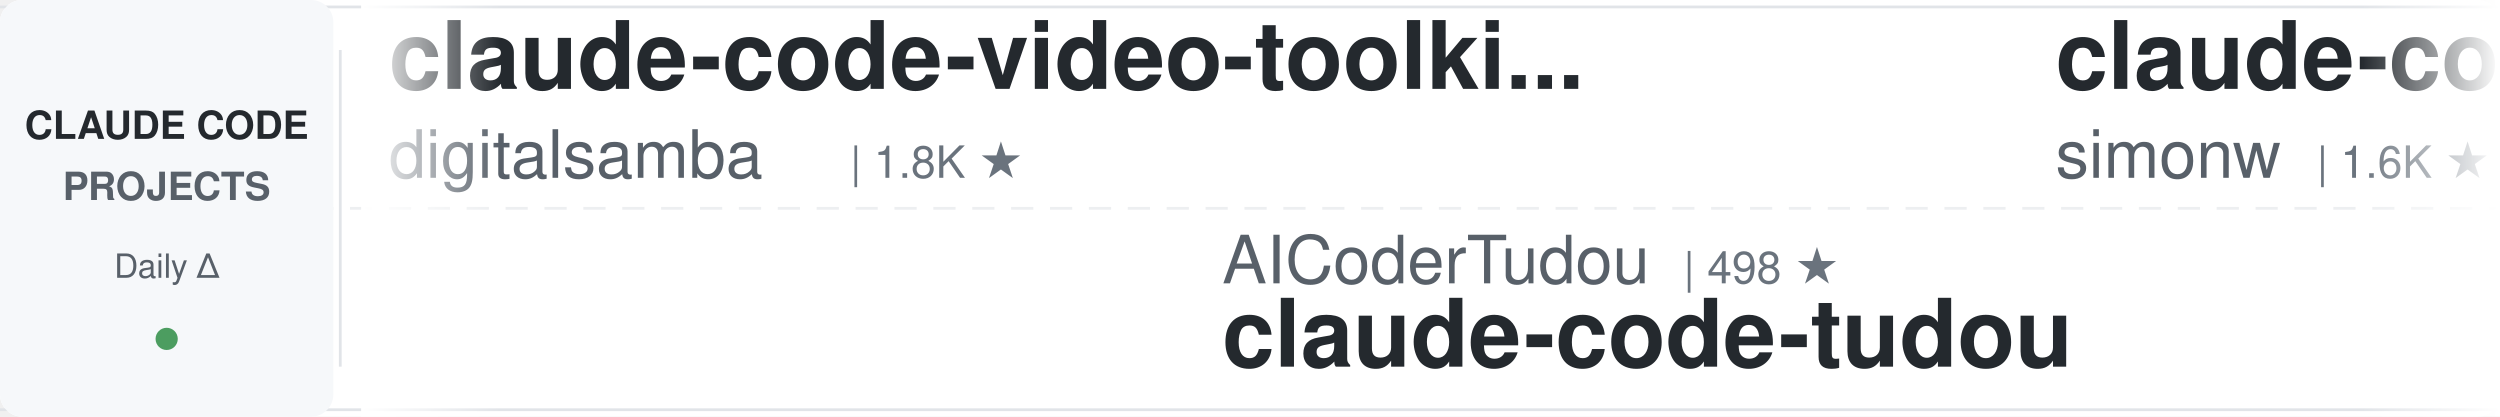
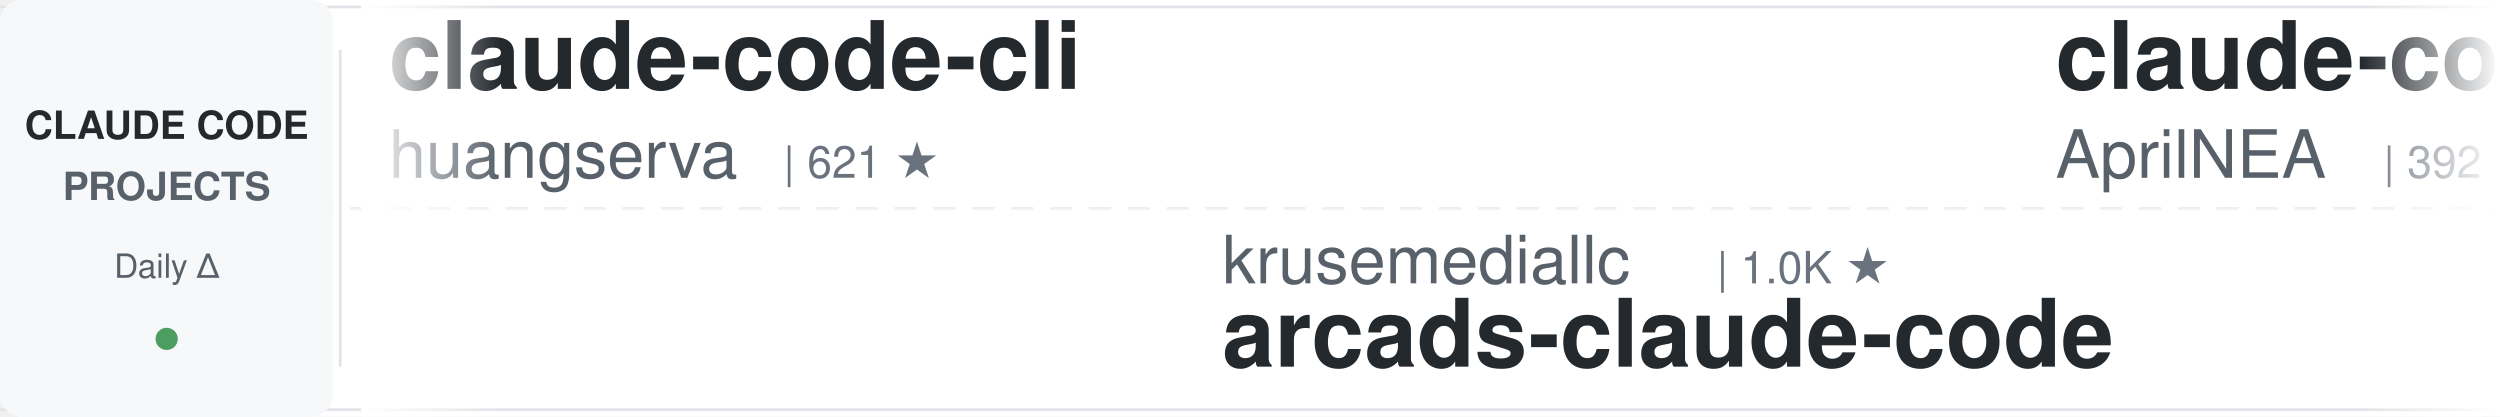
<svg xmlns="http://www.w3.org/2000/svg" width="900" height="150">
  <defs>
    <linearGradient id="leftFade" x1="0%" y1="0%" x2="100%" y2="0%">
      <stop offset="0%" style="stop-color:#ffffff;stop-opacity:1" />
      <stop offset="100%" style="stop-color:#ffffff;stop-opacity:0" />
    </linearGradient>
    <linearGradient id="rightFade" x1="0%" y1="0%" x2="100%" y2="0%">
      <stop offset="0%" style="stop-color:#ffffff;stop-opacity:0" />
      <stop offset="100%" style="stop-color:#ffffff;stop-opacity:1" />
    </linearGradient>
  </defs>
  <rect width="900" height="150" fill="#ffffff" rx="8" />
  <rect x="0" y="2" width="900" height="1" fill="#e1e4e8" />
  <rect x="0" y="147" width="900" height="1" fill="#e1e4e8" />
  <line x1="0" y1="75" x2="900" y2="75" stroke="#e1e4e8" stroke-width="1" stroke-dasharray="8 6" opacity="0.6" />
  <rect x="0" y="0" width="120" height="150" fill="#f6f8fa" rx="8" />
  <text x="60" y="50" font-family="-apple-system, BlinkMacSystemFont, 'Segoe UI', Helvetica, Arial, sans-serif" font-size="14" font-weight="600" fill="#24292e" text-anchor="middle">CLAUDE CODE</text>
  <text x="60" y="72" font-family="-apple-system, BlinkMacSystemFont, 'Segoe UI', Helvetica, Arial, sans-serif" font-size="14" font-weight="600" fill="#586069" text-anchor="middle">PROJECTS</text>
  <text x="60" y="100" font-family="-apple-system, BlinkMacSystemFont, 'Segoe UI', Helvetica, Arial, sans-serif" font-size="12" font-weight="500" fill="#586069" text-anchor="middle">Daily Δ</text>
  <circle cx="60" cy="122" r="4" fill="#22863a" opacity="0.8" />
  <rect x="122" y="18" width="1" height="114" fill="#e1e4e8" />
  <clipPath id="tickerClip">
    <rect x="130" y="0" width="770" height="150" />
  </clipPath>
  <g clip-path="url(#tickerClip)">
    <g id="tickerItems">
      <animateTransform attributeName="transform" attributeType="XML" type="translate" from="0 0" to="-3000 0" dur="54s" repeatCount="indefinite" />
      <g transform="translate(0, 0)">
-         <text x="140" y="32" font-family="-apple-system, BlinkMacSystemFont, 'Segoe UI', Helvetica, Arial, sans-serif" font-size="34" font-weight="600" fill="#24292e">claude-code-video-toolki...</text>
-         <text x="140" y="64" font-family="-apple-system, BlinkMacSystemFont, 'Segoe UI', Helvetica, Arial, sans-serif" font-size="24" font-weight="400" fill="#586069">digitalsamba</text>
-         <text x="306" y="64" font-family="-apple-system, BlinkMacSystemFont, 'Segoe UI', Helvetica, Arial, sans-serif" font-size="16" font-weight="500" fill="#6a737d">| 1.8K ★</text>
+         <text x="140" y="32" font-family="-apple-system, BlinkMacSystemFont, 'Segoe UI', Helvetica, Arial, sans-serif" font-size="34" font-weight="600" fill="#24292e">claude-code-cli</text>
+         <text x="140" y="64" font-family="-apple-system, BlinkMacSystemFont, 'Segoe UI', Helvetica, Arial, sans-serif" font-size="24" font-weight="400" fill="#586069">huangserva</text>
+         <text x="282" y="64" font-family="-apple-system, BlinkMacSystemFont, 'Segoe UI', Helvetica, Arial, sans-serif" font-size="16" font-weight="500" fill="#6a737d">| 621 ★</text>
      </g>
      <g transform="translate(300, 0)">
-         <text x="140" y="102" font-family="-apple-system, BlinkMacSystemFont, 'Segoe UI', Helvetica, Arial, sans-serif" font-size="24" font-weight="400" fill="#586069">AICoderTudou</text>
-         <text x="306" y="102" font-family="-apple-system, BlinkMacSystemFont, 'Segoe UI', Helvetica, Arial, sans-serif" font-size="16" font-weight="500" fill="#6a737d">| 498 ★</text>
-         <text x="140" y="132" font-family="-apple-system, BlinkMacSystemFont, 'Segoe UI', Helvetica, Arial, sans-serif" font-size="34" font-weight="600" fill="#24292e">claude-code-tudou</text>
+         <text x="140" y="102" font-family="-apple-system, BlinkMacSystemFont, 'Segoe UI', Helvetica, Arial, sans-serif" font-size="24" font-weight="400" fill="#586069">krusemediallc</text>
+         <text x="318" y="102" font-family="-apple-system, BlinkMacSystemFont, 'Segoe UI', Helvetica, Arial, sans-serif" font-size="16" font-weight="500" fill="#6a737d">| 1.0K ★</text>
+         <text x="140" y="132" font-family="-apple-system, BlinkMacSystemFont, 'Segoe UI', Helvetica, Arial, sans-serif" font-size="34" font-weight="600" fill="#24292e">arcads-claude-code</text>
      </g>
      <g transform="translate(600, 0)">
-         <text x="140" y="32" font-family="-apple-system, BlinkMacSystemFont, 'Segoe UI', Helvetica, Arial, sans-serif" font-size="34" font-weight="600" fill="#24292e">claude-code-transcripts</text>
-         <text x="140" y="64" font-family="-apple-system, BlinkMacSystemFont, 'Segoe UI', Helvetica, Arial, sans-serif" font-size="24" font-weight="400" fill="#586069">simonw</text>
-         <text x="234" y="64" font-family="-apple-system, BlinkMacSystemFont, 'Segoe UI', Helvetica, Arial, sans-serif" font-size="16" font-weight="500" fill="#6a737d">| 1.6K ★</text>
+         <text x="140" y="32" font-family="-apple-system, BlinkMacSystemFont, 'Segoe UI', Helvetica, Arial, sans-serif" font-size="34" font-weight="600" fill="#24292e">claude-code-source</text>
+         <text x="140" y="64" font-family="-apple-system, BlinkMacSystemFont, 'Segoe UI', Helvetica, Arial, sans-serif" font-size="24" font-weight="400" fill="#586069">AprilNEA</text>
+         <text x="258" y="64" font-family="-apple-system, BlinkMacSystemFont, 'Segoe UI', Helvetica, Arial, sans-serif" font-size="16" font-weight="500" fill="#6a737d">| 392 ★</text>
      </g>
      <g transform="translate(900, 0)">
-         <text x="140" y="102" font-family="-apple-system, BlinkMacSystemFont, 'Segoe UI', Helvetica, Arial, sans-serif" font-size="24" font-weight="400" fill="#586069">pedrohcgs</text>
-         <text x="270" y="102" font-family="-apple-system, BlinkMacSystemFont, 'Segoe UI', Helvetica, Arial, sans-serif" font-size="16" font-weight="500" fill="#6a737d">| 1.4K ★</text>
-         <text x="140" y="132" font-family="-apple-system, BlinkMacSystemFont, 'Segoe UI', Helvetica, Arial, sans-serif" font-size="34" font-weight="600" fill="#24292e">claude-code-my-workflow</text>
+         <text x="140" y="102" font-family="-apple-system, BlinkMacSystemFont, 'Segoe UI', Helvetica, Arial, sans-serif" font-size="24" font-weight="400" fill="#586069">anthropics</text>
+         <text x="282" y="102" font-family="-apple-system, BlinkMacSystemFont, 'Segoe UI', Helvetica, Arial, sans-serif" font-size="16" font-weight="500" fill="#6a737d">| 162.3K ★</text>
+         <text x="140" y="132" font-family="-apple-system, BlinkMacSystemFont, 'Segoe UI', Helvetica, Arial, sans-serif" font-size="34" font-weight="600" fill="#24292e">skills</text>
      </g>
      <g transform="translate(1200, 0)">
-         <text x="140" y="32" font-family="-apple-system, BlinkMacSystemFont, 'Segoe UI', Helvetica, Arial, sans-serif" font-size="34" font-weight="600" fill="#24292e">arcads-claude-code</text>
-         <text x="140" y="64" font-family="-apple-system, BlinkMacSystemFont, 'Segoe UI', Helvetica, Arial, sans-serif" font-size="24" font-weight="400" fill="#586069">krusemediallc</text>
-         <text x="318" y="64" font-family="-apple-system, BlinkMacSystemFont, 'Segoe UI', Helvetica, Arial, sans-serif" font-size="16" font-weight="500" fill="#6a737d">| 1.0K ★</text>
+         <text x="140" y="32" font-family="-apple-system, BlinkMacSystemFont, 'Segoe UI', Helvetica, Arial, sans-serif" font-size="34" font-weight="600" fill="#24292e">claude-code-templates</text>
+         <text x="140" y="64" font-family="-apple-system, BlinkMacSystemFont, 'Segoe UI', Helvetica, Arial, sans-serif" font-size="24" font-weight="400" fill="#586069">davila7</text>
+         <text x="246" y="64" font-family="-apple-system, BlinkMacSystemFont, 'Segoe UI', Helvetica, Arial, sans-serif" font-size="16" font-weight="500" fill="#6a737d">| 29.7K ★</text>
      </g>
      <g transform="translate(1500, 0)">
-         <text x="140" y="102" font-family="-apple-system, BlinkMacSystemFont, 'Segoe UI', Helvetica, Arial, sans-serif" font-size="24" font-weight="400" fill="#586069">multica-ai</text>
-         <text x="282" y="102" font-family="-apple-system, BlinkMacSystemFont, 'Segoe UI', Helvetica, Arial, sans-serif" font-size="16" font-weight="500" fill="#6a737d">| 193.8K ★</text>
-         <text x="140" y="132" font-family="-apple-system, BlinkMacSystemFont, 'Segoe UI', Helvetica, Arial, sans-serif" font-size="34" font-weight="600" fill="#24292e">andrej-karpathy-skills</text>
+         <text x="140" y="102" font-family="-apple-system, BlinkMacSystemFont, 'Segoe UI', Helvetica, Arial, sans-serif" font-size="24" font-weight="400" fill="#586069">asgeirtj</text>
+         <text x="258" y="102" font-family="-apple-system, BlinkMacSystemFont, 'Segoe UI', Helvetica, Arial, sans-serif" font-size="16" font-weight="500" fill="#6a737d">| 58.8K ★</text>
+         <text x="140" y="132" font-family="-apple-system, BlinkMacSystemFont, 'Segoe UI', Helvetica, Arial, sans-serif" font-size="34" font-weight="600" fill="#24292e">system_prompts_leaks</text>
      </g>
      <g transform="translate(1800, 0)">
-         <text x="140" y="32" font-family="-apple-system, BlinkMacSystemFont, 'Segoe UI', Helvetica, Arial, sans-serif" font-size="34" font-weight="600" fill="#24292e">claude-code-analysis</text>
-         <text x="140" y="64" font-family="-apple-system, BlinkMacSystemFont, 'Segoe UI', Helvetica, Arial, sans-serif" font-size="24" font-weight="400" fill="#586069">liuup</text>
-         <text x="222" y="64" font-family="-apple-system, BlinkMacSystemFont, 'Segoe UI', Helvetica, Arial, sans-serif" font-size="16" font-weight="500" fill="#6a737d">| 3.6K ★</text>
+         <text x="140" y="32" font-family="-apple-system, BlinkMacSystemFont, 'Segoe UI', Helvetica, Arial, sans-serif" font-size="34" font-weight="600" fill="#24292e">pi-vs-claude-code</text>
+         <text x="140" y="64" font-family="-apple-system, BlinkMacSystemFont, 'Segoe UI', Helvetica, Arial, sans-serif" font-size="24" font-weight="400" fill="#586069">disler</text>
+         <text x="234" y="64" font-family="-apple-system, BlinkMacSystemFont, 'Segoe UI', Helvetica, Arial, sans-serif" font-size="16" font-weight="500" fill="#6a737d">| 1.5K ★</text>
      </g>
      <g transform="translate(2100, 0)">
-         <text x="140" y="102" font-family="-apple-system, BlinkMacSystemFont, 'Segoe UI', Helvetica, Arial, sans-serif" font-size="24" font-weight="400" fill="#586069">AprilNEA</text>
-         <text x="258" y="102" font-family="-apple-system, BlinkMacSystemFont, 'Segoe UI', Helvetica, Arial, sans-serif" font-size="16" font-weight="500" fill="#6a737d">| 392 ★</text>
-         <text x="140" y="132" font-family="-apple-system, BlinkMacSystemFont, 'Segoe UI', Helvetica, Arial, sans-serif" font-size="34" font-weight="600" fill="#24292e">claude-code-source</text>
+         <text x="140" y="102" font-family="-apple-system, BlinkMacSystemFont, 'Segoe UI', Helvetica, Arial, sans-serif" font-size="24" font-weight="400" fill="#586069">zebbern</text>
+         <text x="246" y="102" font-family="-apple-system, BlinkMacSystemFont, 'Segoe UI', Helvetica, Arial, sans-serif" font-size="16" font-weight="500" fill="#6a737d">| 4.4K ★</text>
+         <text x="140" y="132" font-family="-apple-system, BlinkMacSystemFont, 'Segoe UI', Helvetica, Arial, sans-serif" font-size="34" font-weight="600" fill="#24292e">claude-code-guide</text>
      </g>
      <g transform="translate(2400, 0)">
-         <text x="140" y="32" font-family="-apple-system, BlinkMacSystemFont, 'Segoe UI', Helvetica, Arial, sans-serif" font-size="34" font-weight="600" fill="#24292e">claude-code-settings</text>
-         <text x="140" y="64" font-family="-apple-system, BlinkMacSystemFont, 'Segoe UI', Helvetica, Arial, sans-serif" font-size="24" font-weight="400" fill="#586069">feiskyer</text>
-         <text x="258" y="64" font-family="-apple-system, BlinkMacSystemFont, 'Segoe UI', Helvetica, Arial, sans-serif" font-size="16" font-weight="500" fill="#6a737d">| 1.6K ★</text>
+         <text x="140" y="32" font-family="-apple-system, BlinkMacSystemFont, 'Segoe UI', Helvetica, Arial, sans-serif" font-size="34" font-weight="600" fill="#24292e">Claude-Code-Usage-Monito...</text>
+         <text x="140" y="64" font-family="-apple-system, BlinkMacSystemFont, 'Segoe UI', Helvetica, Arial, sans-serif" font-size="24" font-weight="400" fill="#586069">Maciek-roboblog</text>
+         <text x="342" y="64" font-family="-apple-system, BlinkMacSystemFont, 'Segoe UI', Helvetica, Arial, sans-serif" font-size="16" font-weight="500" fill="#6a737d">| 8.5K ★</text>
      </g>
      <g transform="translate(2700, 0)">
-         <text x="140" y="102" font-family="-apple-system, BlinkMacSystemFont, 'Segoe UI', Helvetica, Arial, sans-serif" font-size="24" font-weight="400" fill="#586069">Donchitos</text>
-         <text x="270" y="102" font-family="-apple-system, BlinkMacSystemFont, 'Segoe UI', Helvetica, Arial, sans-serif" font-size="16" font-weight="500" fill="#6a737d">| 23.1K ★</text>
-         <text x="140" y="132" font-family="-apple-system, BlinkMacSystemFont, 'Segoe UI', Helvetica, Arial, sans-serif" font-size="34" font-weight="600" fill="#24292e">Claude-Code-Game-Studios</text>
+         <text x="140" y="102" font-family="-apple-system, BlinkMacSystemFont, 'Segoe UI', Helvetica, Arial, sans-serif" font-size="24" font-weight="400" fill="#586069">repowise-dev</text>
+         <text x="306" y="102" font-family="-apple-system, BlinkMacSystemFont, 'Segoe UI', Helvetica, Arial, sans-serif" font-size="16" font-weight="500" fill="#6a737d">| 1.2K ★</text>
+         <text x="140" y="132" font-family="-apple-system, BlinkMacSystemFont, 'Segoe UI', Helvetica, Arial, sans-serif" font-size="34" font-weight="600" fill="#24292e">claude-code-prompts</text>
      </g>
      <g transform="translate(3000, 0)">
-         <text x="140" y="32" font-family="-apple-system, BlinkMacSystemFont, 'Segoe UI', Helvetica, Arial, sans-serif" font-size="34" font-weight="600" fill="#24292e">claude-code-video-toolki...</text>
-         <text x="140" y="64" font-family="-apple-system, BlinkMacSystemFont, 'Segoe UI', Helvetica, Arial, sans-serif" font-size="24" font-weight="400" fill="#586069">digitalsamba</text>
-         <text x="306" y="64" font-family="-apple-system, BlinkMacSystemFont, 'Segoe UI', Helvetica, Arial, sans-serif" font-size="16" font-weight="500" fill="#6a737d">| 1.8K ★</text>
+         <text x="140" y="32" font-family="-apple-system, BlinkMacSystemFont, 'Segoe UI', Helvetica, Arial, sans-serif" font-size="34" font-weight="600" fill="#24292e">claude-code-cli</text>
+         <text x="140" y="64" font-family="-apple-system, BlinkMacSystemFont, 'Segoe UI', Helvetica, Arial, sans-serif" font-size="24" font-weight="400" fill="#586069">huangserva</text>
+         <text x="282" y="64" font-family="-apple-system, BlinkMacSystemFont, 'Segoe UI', Helvetica, Arial, sans-serif" font-size="16" font-weight="500" fill="#6a737d">| 621 ★</text>
      </g>
      <g transform="translate(3300, 0)">
-         <text x="140" y="102" font-family="-apple-system, BlinkMacSystemFont, 'Segoe UI', Helvetica, Arial, sans-serif" font-size="24" font-weight="400" fill="#586069">AICoderTudou</text>
-         <text x="306" y="102" font-family="-apple-system, BlinkMacSystemFont, 'Segoe UI', Helvetica, Arial, sans-serif" font-size="16" font-weight="500" fill="#6a737d">| 498 ★</text>
-         <text x="140" y="132" font-family="-apple-system, BlinkMacSystemFont, 'Segoe UI', Helvetica, Arial, sans-serif" font-size="34" font-weight="600" fill="#24292e">claude-code-tudou</text>
+         <text x="140" y="102" font-family="-apple-system, BlinkMacSystemFont, 'Segoe UI', Helvetica, Arial, sans-serif" font-size="24" font-weight="400" fill="#586069">krusemediallc</text>
+         <text x="318" y="102" font-family="-apple-system, BlinkMacSystemFont, 'Segoe UI', Helvetica, Arial, sans-serif" font-size="16" font-weight="500" fill="#6a737d">| 1.0K ★</text>
+         <text x="140" y="132" font-family="-apple-system, BlinkMacSystemFont, 'Segoe UI', Helvetica, Arial, sans-serif" font-size="34" font-weight="600" fill="#24292e">arcads-claude-code</text>
      </g>
      <g transform="translate(3600, 0)">
-         <text x="140" y="32" font-family="-apple-system, BlinkMacSystemFont, 'Segoe UI', Helvetica, Arial, sans-serif" font-size="34" font-weight="600" fill="#24292e">claude-code-transcripts</text>
-         <text x="140" y="64" font-family="-apple-system, BlinkMacSystemFont, 'Segoe UI', Helvetica, Arial, sans-serif" font-size="24" font-weight="400" fill="#586069">simonw</text>
-         <text x="234" y="64" font-family="-apple-system, BlinkMacSystemFont, 'Segoe UI', Helvetica, Arial, sans-serif" font-size="16" font-weight="500" fill="#6a737d">| 1.6K ★</text>
+         <text x="140" y="32" font-family="-apple-system, BlinkMacSystemFont, 'Segoe UI', Helvetica, Arial, sans-serif" font-size="34" font-weight="600" fill="#24292e">claude-code-source</text>
+         <text x="140" y="64" font-family="-apple-system, BlinkMacSystemFont, 'Segoe UI', Helvetica, Arial, sans-serif" font-size="24" font-weight="400" fill="#586069">AprilNEA</text>
+         <text x="258" y="64" font-family="-apple-system, BlinkMacSystemFont, 'Segoe UI', Helvetica, Arial, sans-serif" font-size="16" font-weight="500" fill="#6a737d">| 392 ★</text>
      </g>
      <g transform="translate(3900, 0)">
-         <text x="140" y="102" font-family="-apple-system, BlinkMacSystemFont, 'Segoe UI', Helvetica, Arial, sans-serif" font-size="24" font-weight="400" fill="#586069">pedrohcgs</text>
-         <text x="270" y="102" font-family="-apple-system, BlinkMacSystemFont, 'Segoe UI', Helvetica, Arial, sans-serif" font-size="16" font-weight="500" fill="#6a737d">| 1.4K ★</text>
-         <text x="140" y="132" font-family="-apple-system, BlinkMacSystemFont, 'Segoe UI', Helvetica, Arial, sans-serif" font-size="34" font-weight="600" fill="#24292e">claude-code-my-workflow</text>
+         <text x="140" y="102" font-family="-apple-system, BlinkMacSystemFont, 'Segoe UI', Helvetica, Arial, sans-serif" font-size="24" font-weight="400" fill="#586069">anthropics</text>
+         <text x="282" y="102" font-family="-apple-system, BlinkMacSystemFont, 'Segoe UI', Helvetica, Arial, sans-serif" font-size="16" font-weight="500" fill="#6a737d">| 162.3K ★</text>
+         <text x="140" y="132" font-family="-apple-system, BlinkMacSystemFont, 'Segoe UI', Helvetica, Arial, sans-serif" font-size="34" font-weight="600" fill="#24292e">skills</text>
      </g>
    </g>
  </g>
  <rect x="130" y="0" width="50" height="150" fill="url(#leftFade)" />
  <rect x="850" y="0" width="50" height="150" fill="url(#rightFade)" />
</svg>
